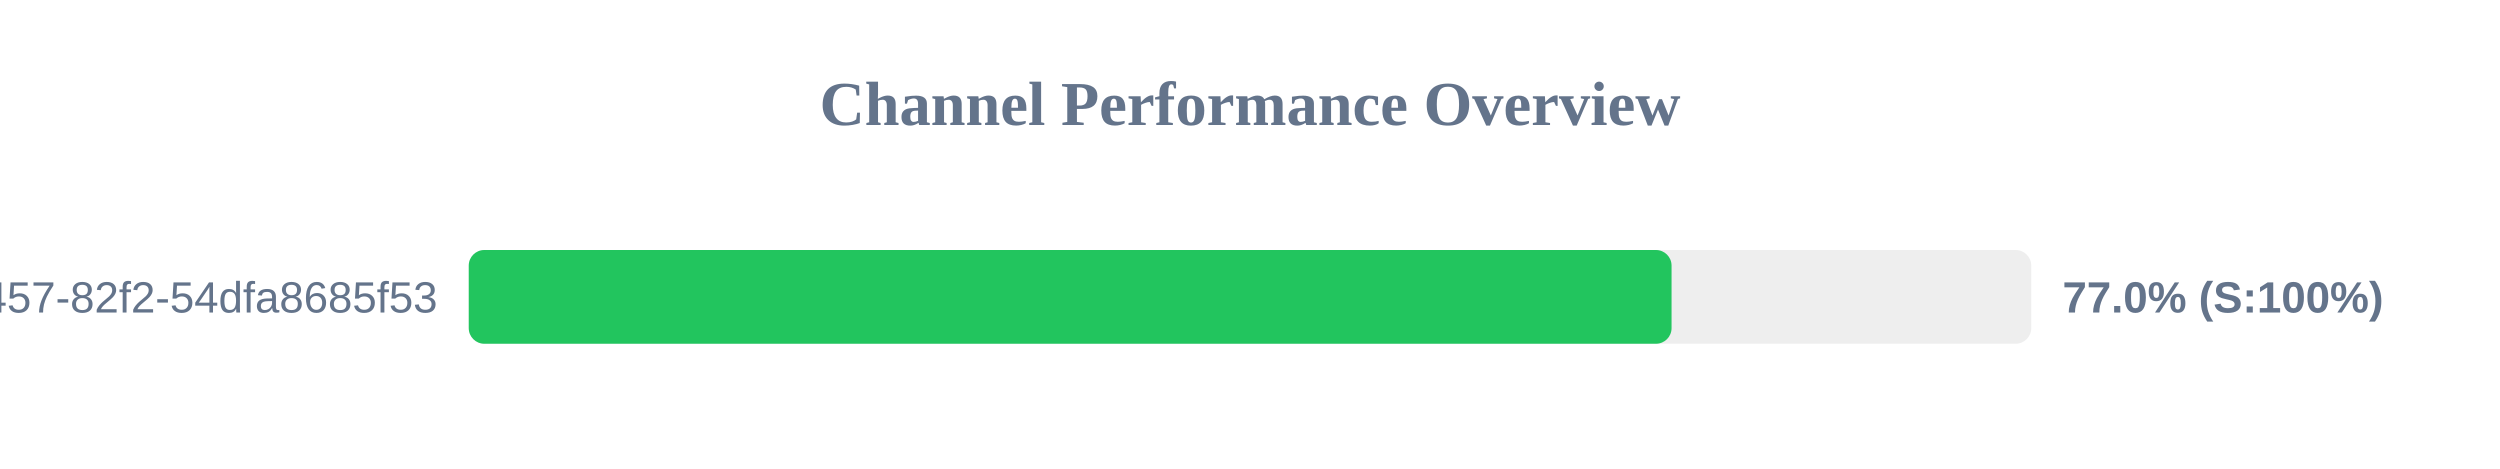
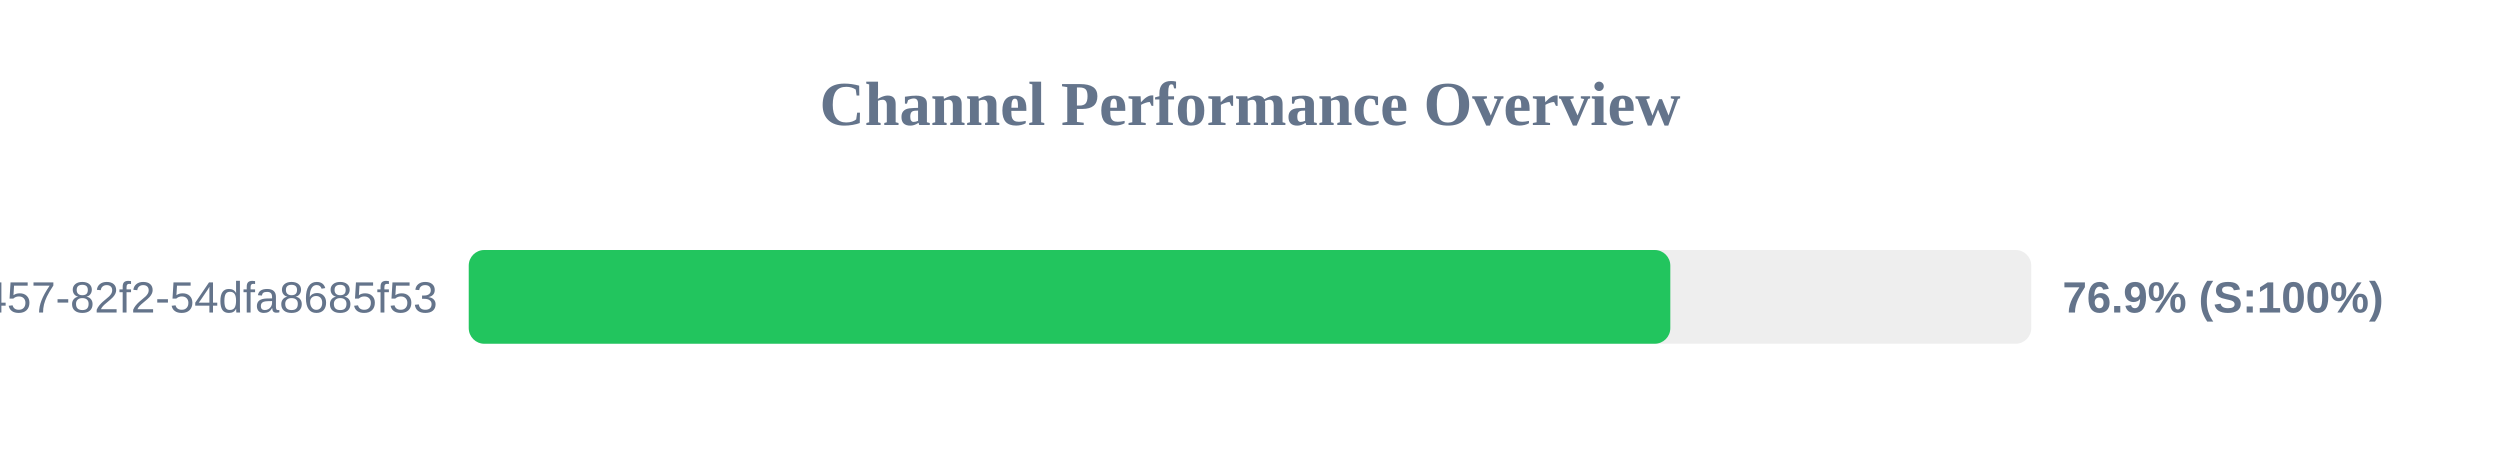
<svg xmlns="http://www.w3.org/2000/svg" width="800" height="150" version="1.1">
  <style>
        .row { font: 14px Arial; fill: #64748b; }
        .score { font: bold 14px Arial; fill: #64748b; }
    </style>
  <text x="400" y="40" text-anchor="middle" font-size="20px" font-weight="bold" fill="#64748b">Channel Performance Overview</text>
  <rect x="150" y="80" width="500" height="30" fill="#eee" rx="5" />
-   <rect x="150" y="80" width="384.9" height="30" fill="#22c55e" rx="5" />
+   <rect x="150" y="80" width="384.5" height="30" fill="#22c55e" rx="5" />
  <text x="140" y="100" text-anchor="end" class="row">?uuid=413c8b50-96bf-4457-82f2-54dfa8685f53</text>
-   <text x="660" y="100" text-anchor="start" class="score">77.0% (S:100%)</text>
+   <text x="660" y="100" text-anchor="start" class="score">76.9% (S:100%)</text>
</svg>
